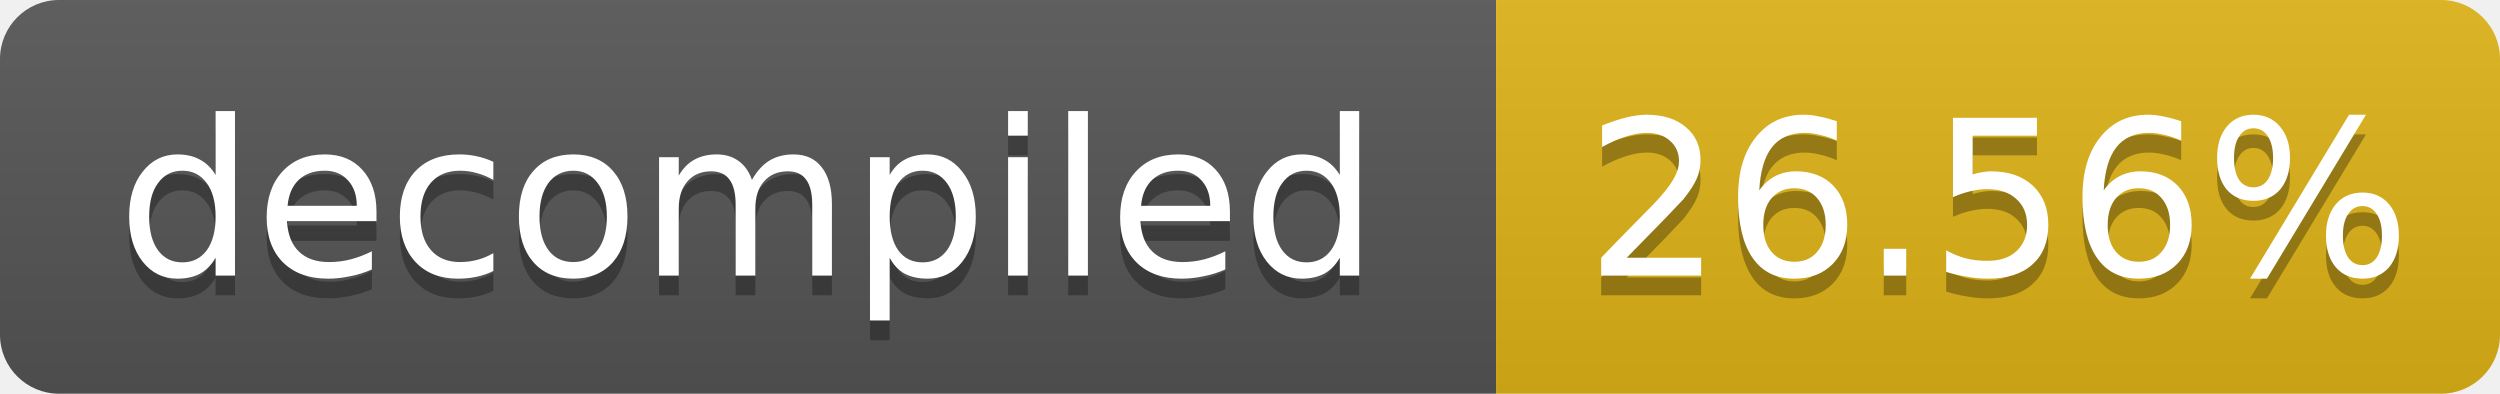
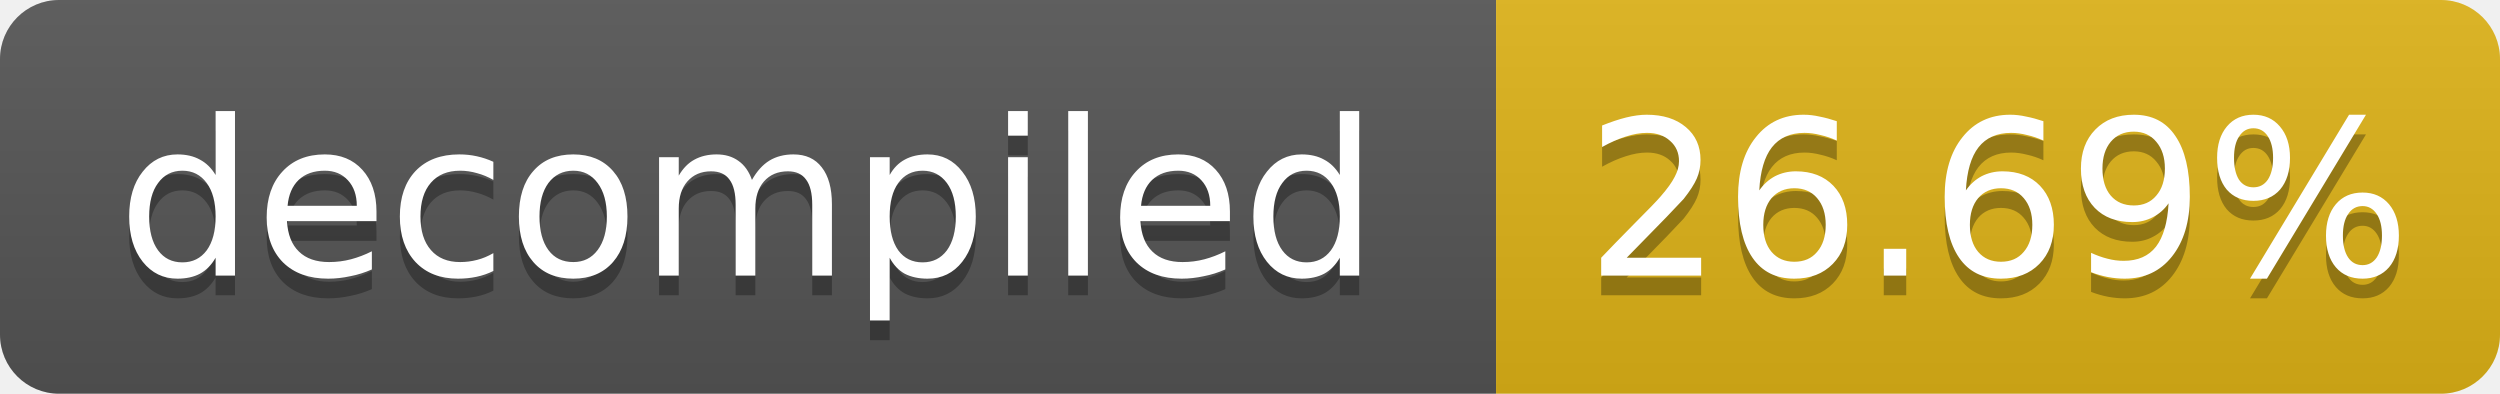
- <svg xmlns="http://www.w3.org/2000/svg" width="127" height="20" role="img" aria-label="decompiled: 26.56%">
+ <svg xmlns="http://www.w3.org/2000/svg" width="127" height="20" role="img" aria-label="decompiled: 26.69%">
  <linearGradient id="s" x2="0" y2="100%">
    <stop offset="0" stop-color="#bbb" stop-opacity=".1" />
    <stop offset="1" stop-opacity=".1" />
  </linearGradient>
  <clipPath id="r">
    <rect width="127" height="20" rx="3" fill="#fff" />
  </clipPath>
  <g clip-path="url(#r)">
    <rect width="76" height="20" fill="#555" />
    <rect x="76" width="51" height="20" fill="#dfb317" />
    <rect width="127" height="20" fill="url(#s)" />
  </g>
  <g fill="#fff" text-anchor="middle" font-family="Verdana,Geneva,DejaVu Sans,sans-serif" font-size="11">
    <text x="38.0" y="15" fill="#010101" fill-opacity=".3">decompiled</text>
    <text x="38.0" y="14">decompiled</text>
-     <text x="101.5" y="15" fill="#010101" fill-opacity=".3">26.56%</text>
-     <text x="101.5" y="14">26.56%</text>
+     <text x="101.5" y="15" fill="#010101" fill-opacity=".3">26.69%</text>
+     <text x="101.5" y="14">26.69%</text>
  </g>
</svg>
